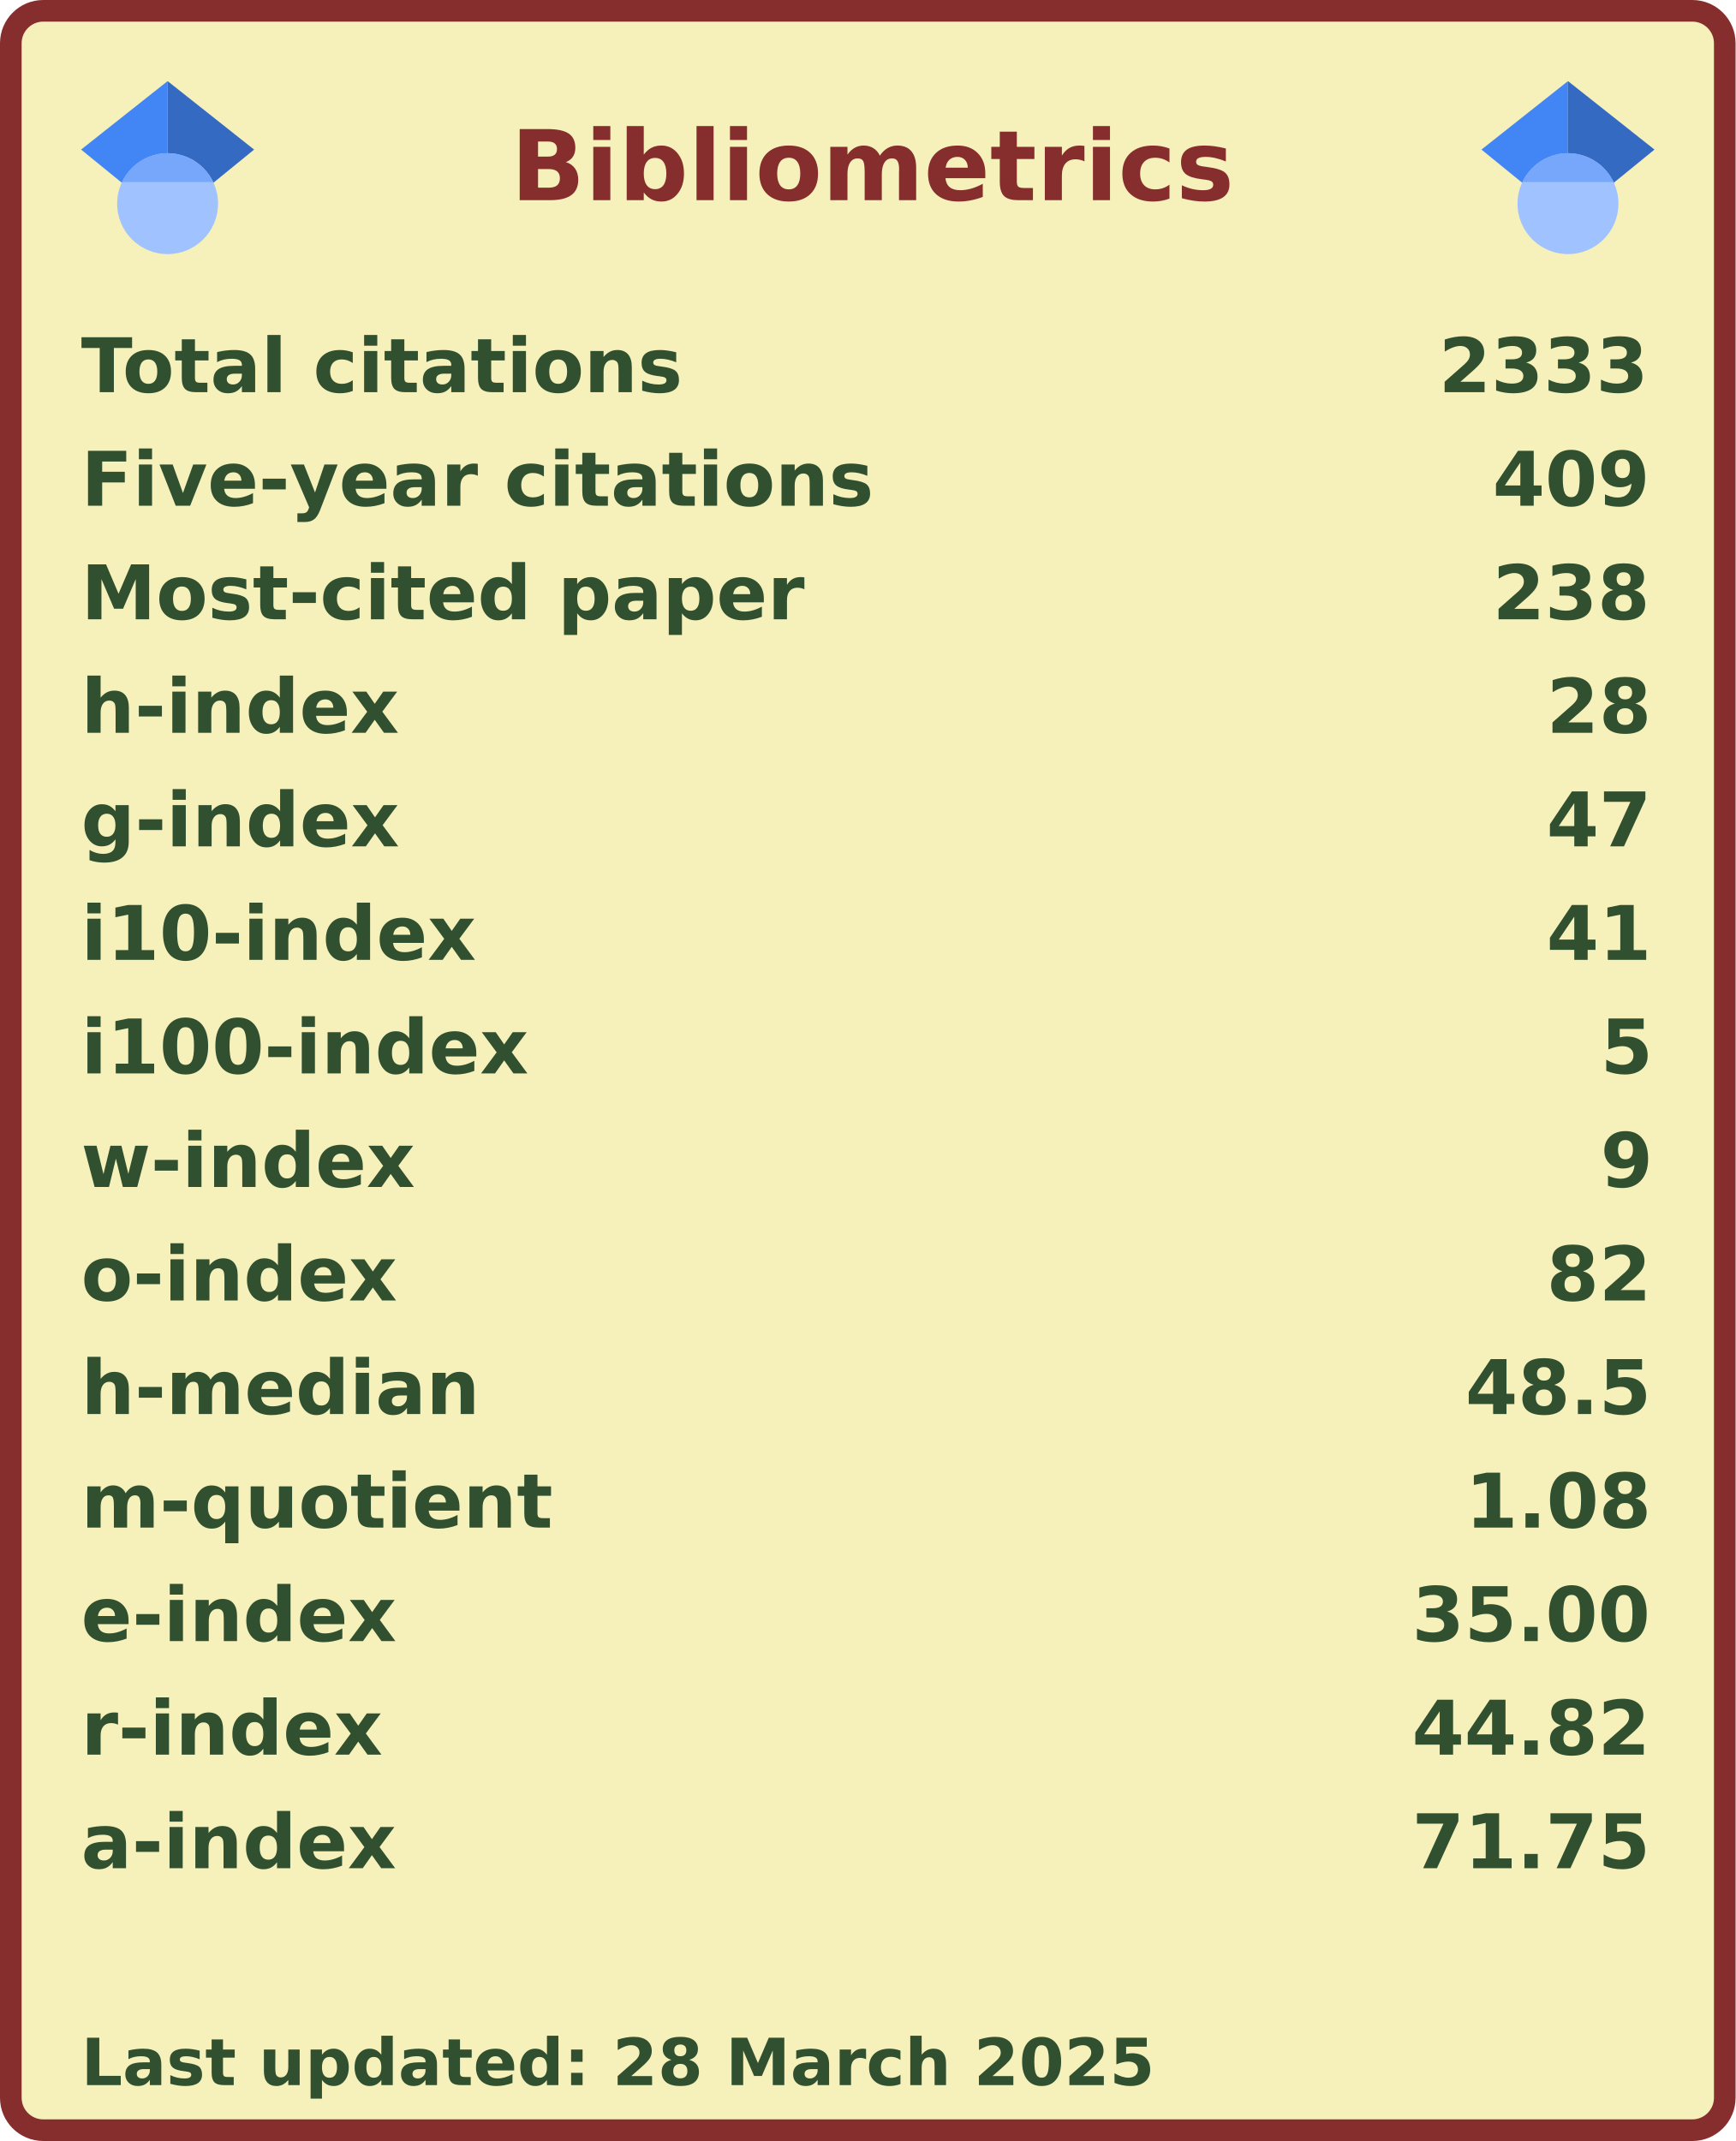
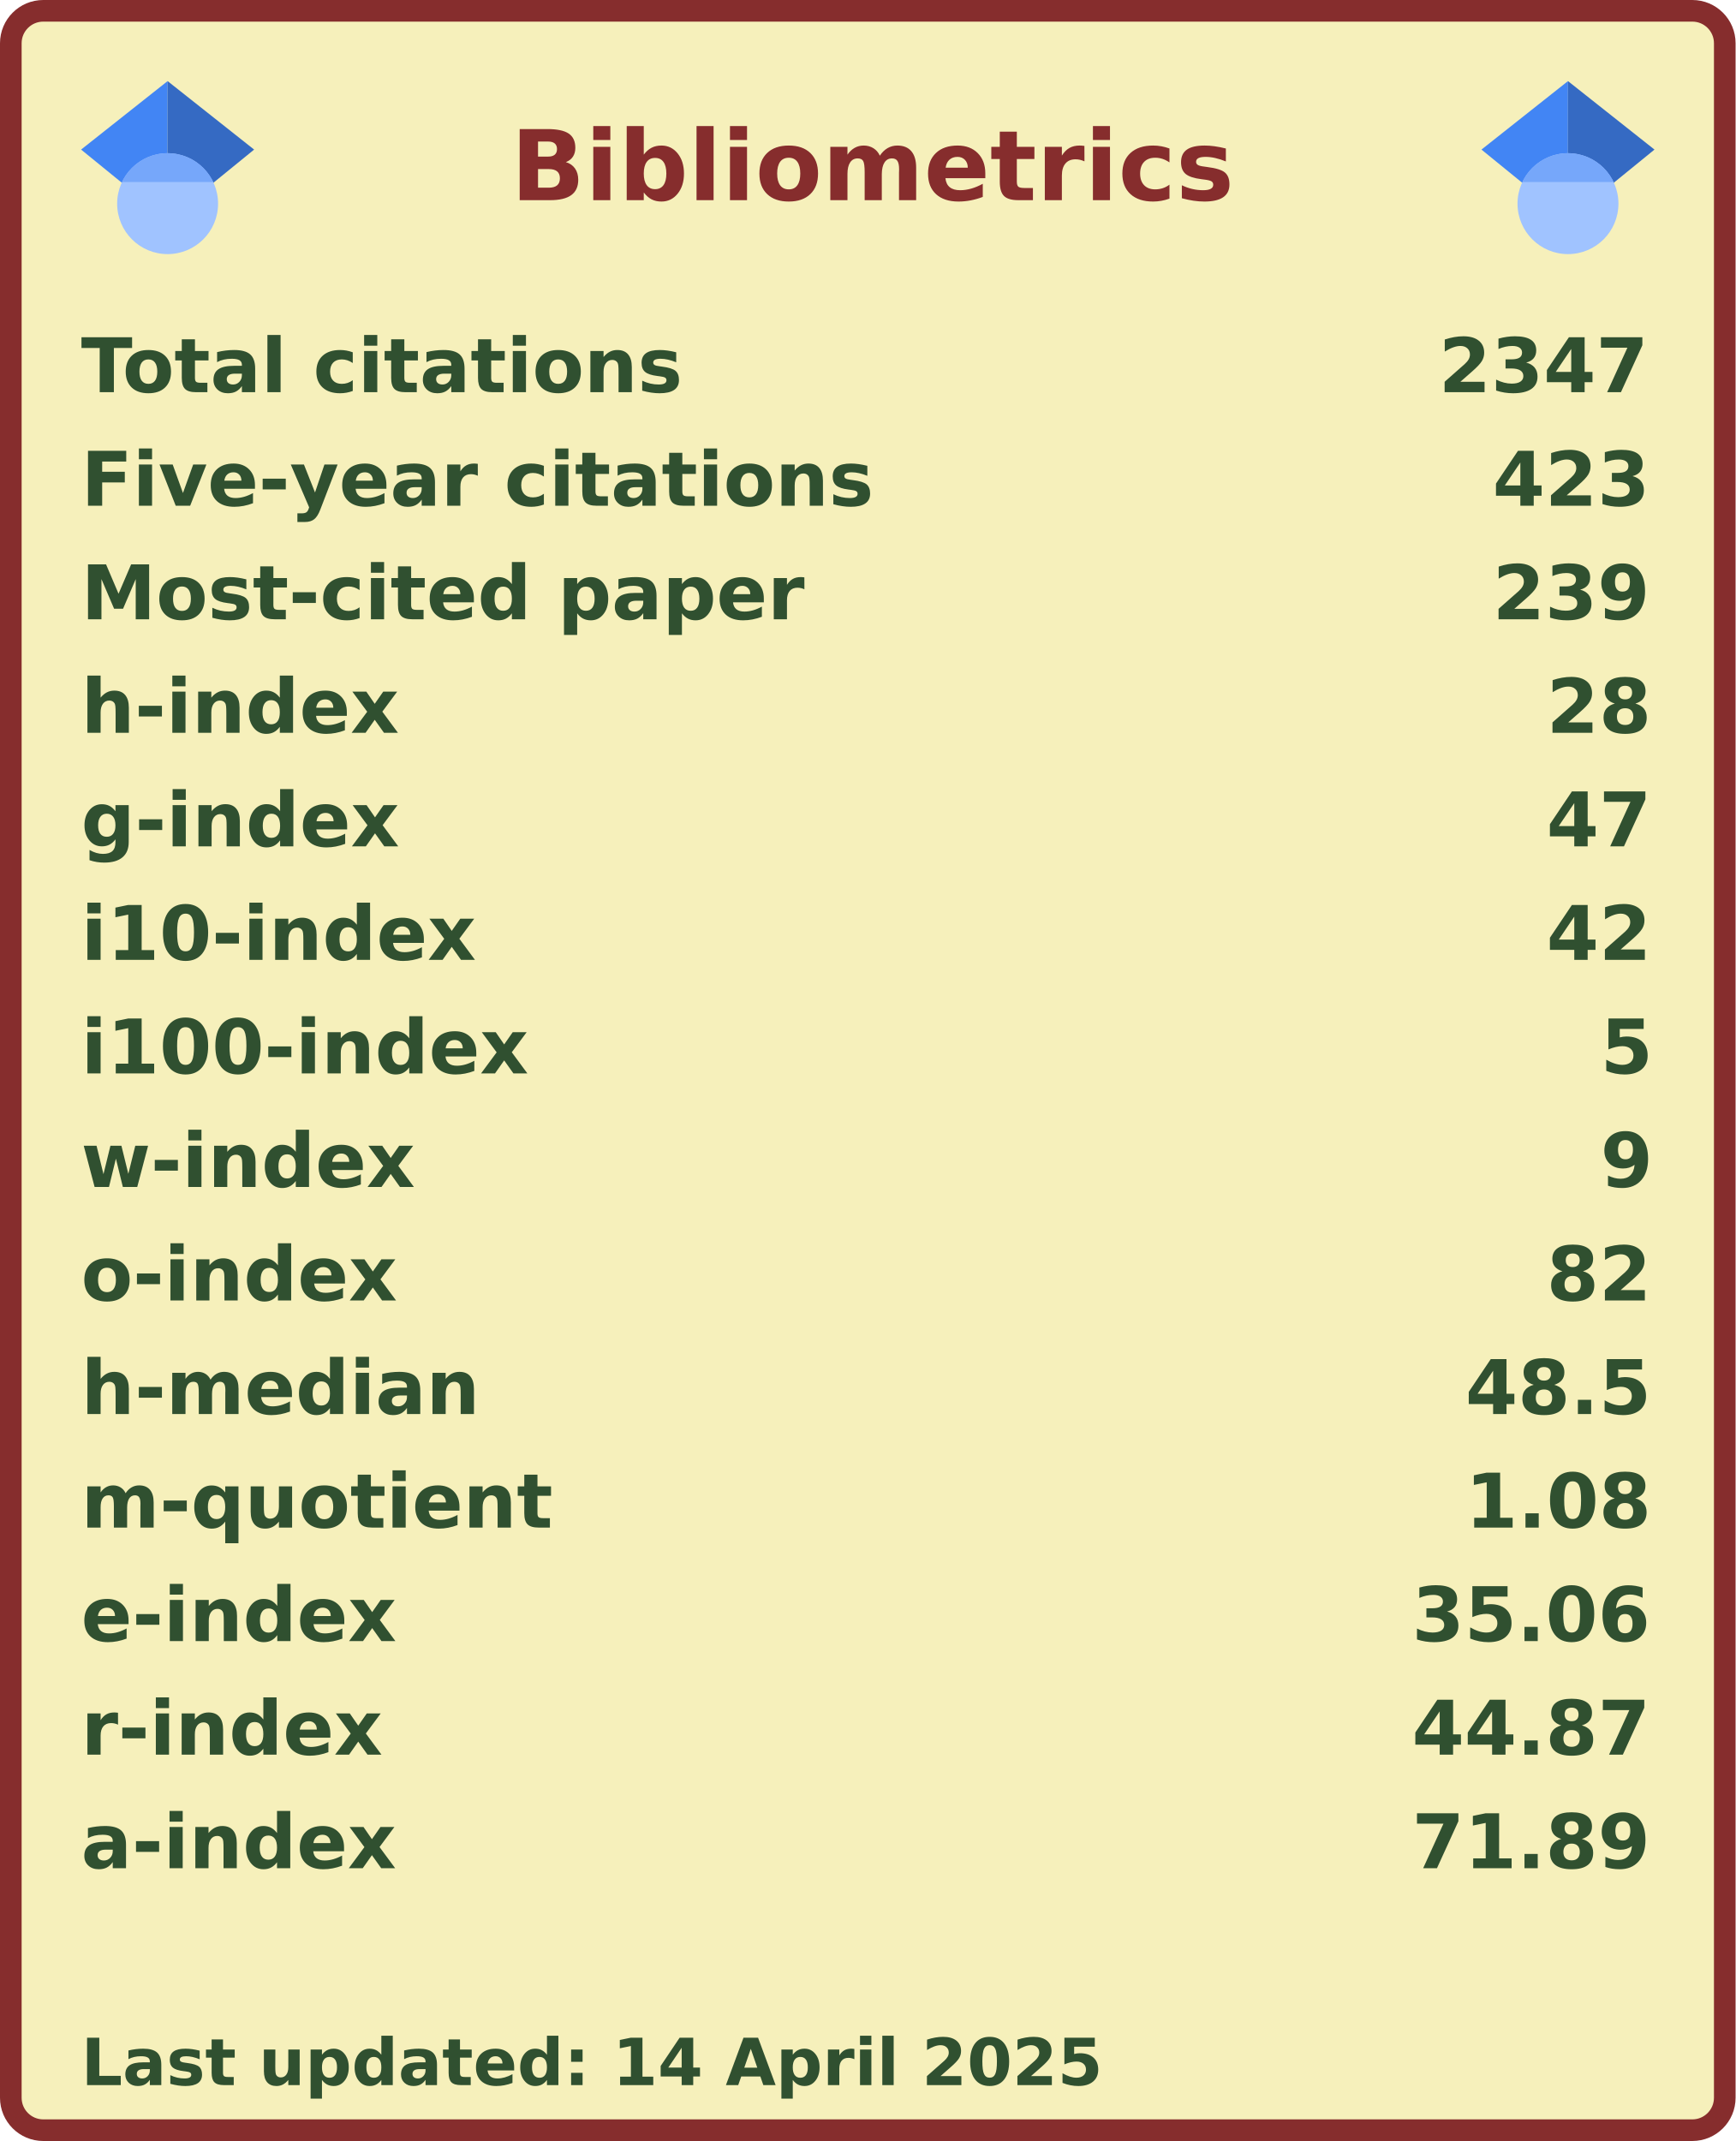
<svg xmlns="http://www.w3.org/2000/svg" width="321" height="396" viewBox="0 0 321 396" lang="en" xml:lang="en">
  <rect x="2" y="2" stroke-width="4" rx="6" width="317" height="392" stroke="#862d2d" fill="#f6f0bb" />
  <g font-weight="600" font-size="110pt" font-family="Verdana,Geneva,DejaVu Sans,sans-serif" text-rendering="geometricPrecision">
    <text x="768" y="301" lengthAdjust="spacingAndGlyphs" textLength="1074" transform="scale(0.123)" fill="#862d2d">Bibliometrics</text>
    <g fill="#305030">
      <g transform="translate(15, 60)">
        <g transform="scale(0.095)">
          <text lengthAdjust="spacingAndGlyphs" textLength="1170" x="0" y="132">Total citations</text>
-           <text lengthAdjust="spacingAndGlyphs" textLength="420" x="2643" y="132">2333</text>
+           <text lengthAdjust="spacingAndGlyphs" textLength="420" x="2643" y="132">2347</text>
        </g>
      </g>
      <g transform="translate(15, 81)">
        <g transform="scale(0.095)">
          <text lengthAdjust="spacingAndGlyphs" textLength="1524" x="0" y="132">Five-year citations</text>
-           <text lengthAdjust="spacingAndGlyphs" textLength="315" x="2748" y="132">409</text>
+           <text lengthAdjust="spacingAndGlyphs" textLength="315" x="2748" y="132">423</text>
        </g>
      </g>
      <g transform="translate(15, 102)">
        <g transform="scale(0.095)">
          <text lengthAdjust="spacingAndGlyphs" textLength="1395" x="0" y="132">Most-cited paper</text>
-           <text lengthAdjust="spacingAndGlyphs" textLength="315" x="2748" y="132">238</text>
+           <text lengthAdjust="spacingAndGlyphs" textLength="315" x="2748" y="132">239</text>
        </g>
      </g>
      <g transform="translate(15, 123)">
        <g transform="scale(0.095)">
          <text lengthAdjust="spacingAndGlyphs" textLength="621" x="0" y="132">h-index</text>
          <text lengthAdjust="spacingAndGlyphs" textLength="210" x="2853" y="132">28</text>
        </g>
      </g>
      <g transform="translate(15, 144)">
        <g transform="scale(0.095)">
          <text lengthAdjust="spacingAndGlyphs" textLength="621" x="0" y="132">g-index</text>
          <text lengthAdjust="spacingAndGlyphs" textLength="210" x="2853" y="132">47</text>
        </g>
      </g>
      <g transform="translate(15, 165)">
        <g transform="scale(0.095)">
          <text lengthAdjust="spacingAndGlyphs" textLength="772" x="0" y="132">i10-index</text>
-           <text lengthAdjust="spacingAndGlyphs" textLength="210" x="2853" y="132">41</text>
+           <text lengthAdjust="spacingAndGlyphs" textLength="210" x="2853" y="132">42</text>
        </g>
      </g>
      <g transform="translate(15, 186)">
        <g transform="scale(0.095)">
          <text lengthAdjust="spacingAndGlyphs" textLength="878" x="0" y="132">i100-index</text>
          <text lengthAdjust="spacingAndGlyphs" textLength="105" x="2958" y="132">5</text>
        </g>
      </g>
      <g transform="translate(15, 207)">
        <g transform="scale(0.095)">
          <text lengthAdjust="spacingAndGlyphs" textLength="651" x="0" y="132">w-index</text>
          <text lengthAdjust="spacingAndGlyphs" textLength="105" x="2958" y="132">9</text>
        </g>
      </g>
      <g transform="translate(15, 228)">
        <g transform="scale(0.095)">
          <text lengthAdjust="spacingAndGlyphs" textLength="618" x="0" y="132">o-index</text>
          <text lengthAdjust="spacingAndGlyphs" textLength="210" x="2853" y="132">82</text>
        </g>
      </g>
      <g transform="translate(15, 249)">
        <g transform="scale(0.095)">
          <text lengthAdjust="spacingAndGlyphs" textLength="784" x="0" y="132">h-median</text>
          <text lengthAdjust="spacingAndGlyphs" textLength="368" x="2695" y="132">48.5</text>
        </g>
      </g>
      <g transform="translate(15, 270)">
        <g transform="scale(0.095)">
          <text lengthAdjust="spacingAndGlyphs" textLength="914" x="0" y="132">m-quotient</text>
          <text lengthAdjust="spacingAndGlyphs" textLength="368" x="2695" y="132">1.08</text>
        </g>
      </g>
      <g transform="translate(15, 291)">
        <g transform="scale(0.095)">
          <text lengthAdjust="spacingAndGlyphs" textLength="618" x="0" y="132">e-index</text>
-           <text lengthAdjust="spacingAndGlyphs" textLength="472" x="2591" y="132">35.00</text>
+           <text lengthAdjust="spacingAndGlyphs" textLength="472" x="2591" y="132">35.06</text>
        </g>
      </g>
      <g transform="translate(15, 312)">
        <g transform="scale(0.095)">
          <text lengthAdjust="spacingAndGlyphs" textLength="584" x="0" y="132">r-index</text>
-           <text lengthAdjust="spacingAndGlyphs" textLength="472" x="2591" y="132">44.82</text>
+           <text lengthAdjust="spacingAndGlyphs" textLength="472" x="2591" y="132">44.87</text>
        </g>
      </g>
      <g transform="translate(15, 333)">
        <g transform="scale(0.095)">
          <text lengthAdjust="spacingAndGlyphs" textLength="616" x="0" y="132">a-index</text>
-           <text lengthAdjust="spacingAndGlyphs" textLength="472" x="2591" y="132">71.75</text>
+           <text lengthAdjust="spacingAndGlyphs" textLength="472" x="2591" y="132">71.89</text>
        </g>
      </g>
      <g transform="translate(15, 375)">
        <g transform="scale(0.082)">
-           <text lengthAdjust="spacingAndGlyphs" textLength="2425" x="0" y="130">Last updated: 28 March 2025</text>
+           <text lengthAdjust="spacingAndGlyphs" textLength="2297" x="0" y="130">Last updated: 14 April 2025</text>
        </g>
      </g>
      <svg x="15" y="15" width="32" height="32" viewBox="0 0 512 512">
        <path fill="#4285f4" d="M256 411.12L0 202.667 256 0z" />
        <path fill="#356ac3" d="M256 411.12l256-208.453L256 0z" />
        <circle fill="#a0c3ff" cx="256" cy="362.667" r="149.333" />
        <path fill="#76a7fa" d="M121.037 298.667c23.968-50.453 75.392-85.334 134.963-85.334s110.995 34.881 134.963 85.334H121.037z" />
      </svg>
      <svg x="274" y="15" width="32" height="32" viewBox="0 0 512 512">
        <path fill="#4285f4" d="M256 411.12L0 202.667 256 0z" />
        <path fill="#356ac3" d="M256 411.12l256-208.453L256 0z" />
        <circle fill="#a0c3ff" cx="256" cy="362.667" r="149.333" />
        <path fill="#76a7fa" d="M121.037 298.667c23.968-50.453 75.392-85.334 134.963-85.334s110.995 34.881 134.963 85.334H121.037z" />
      </svg>
    </g>
  </g>
</svg>
